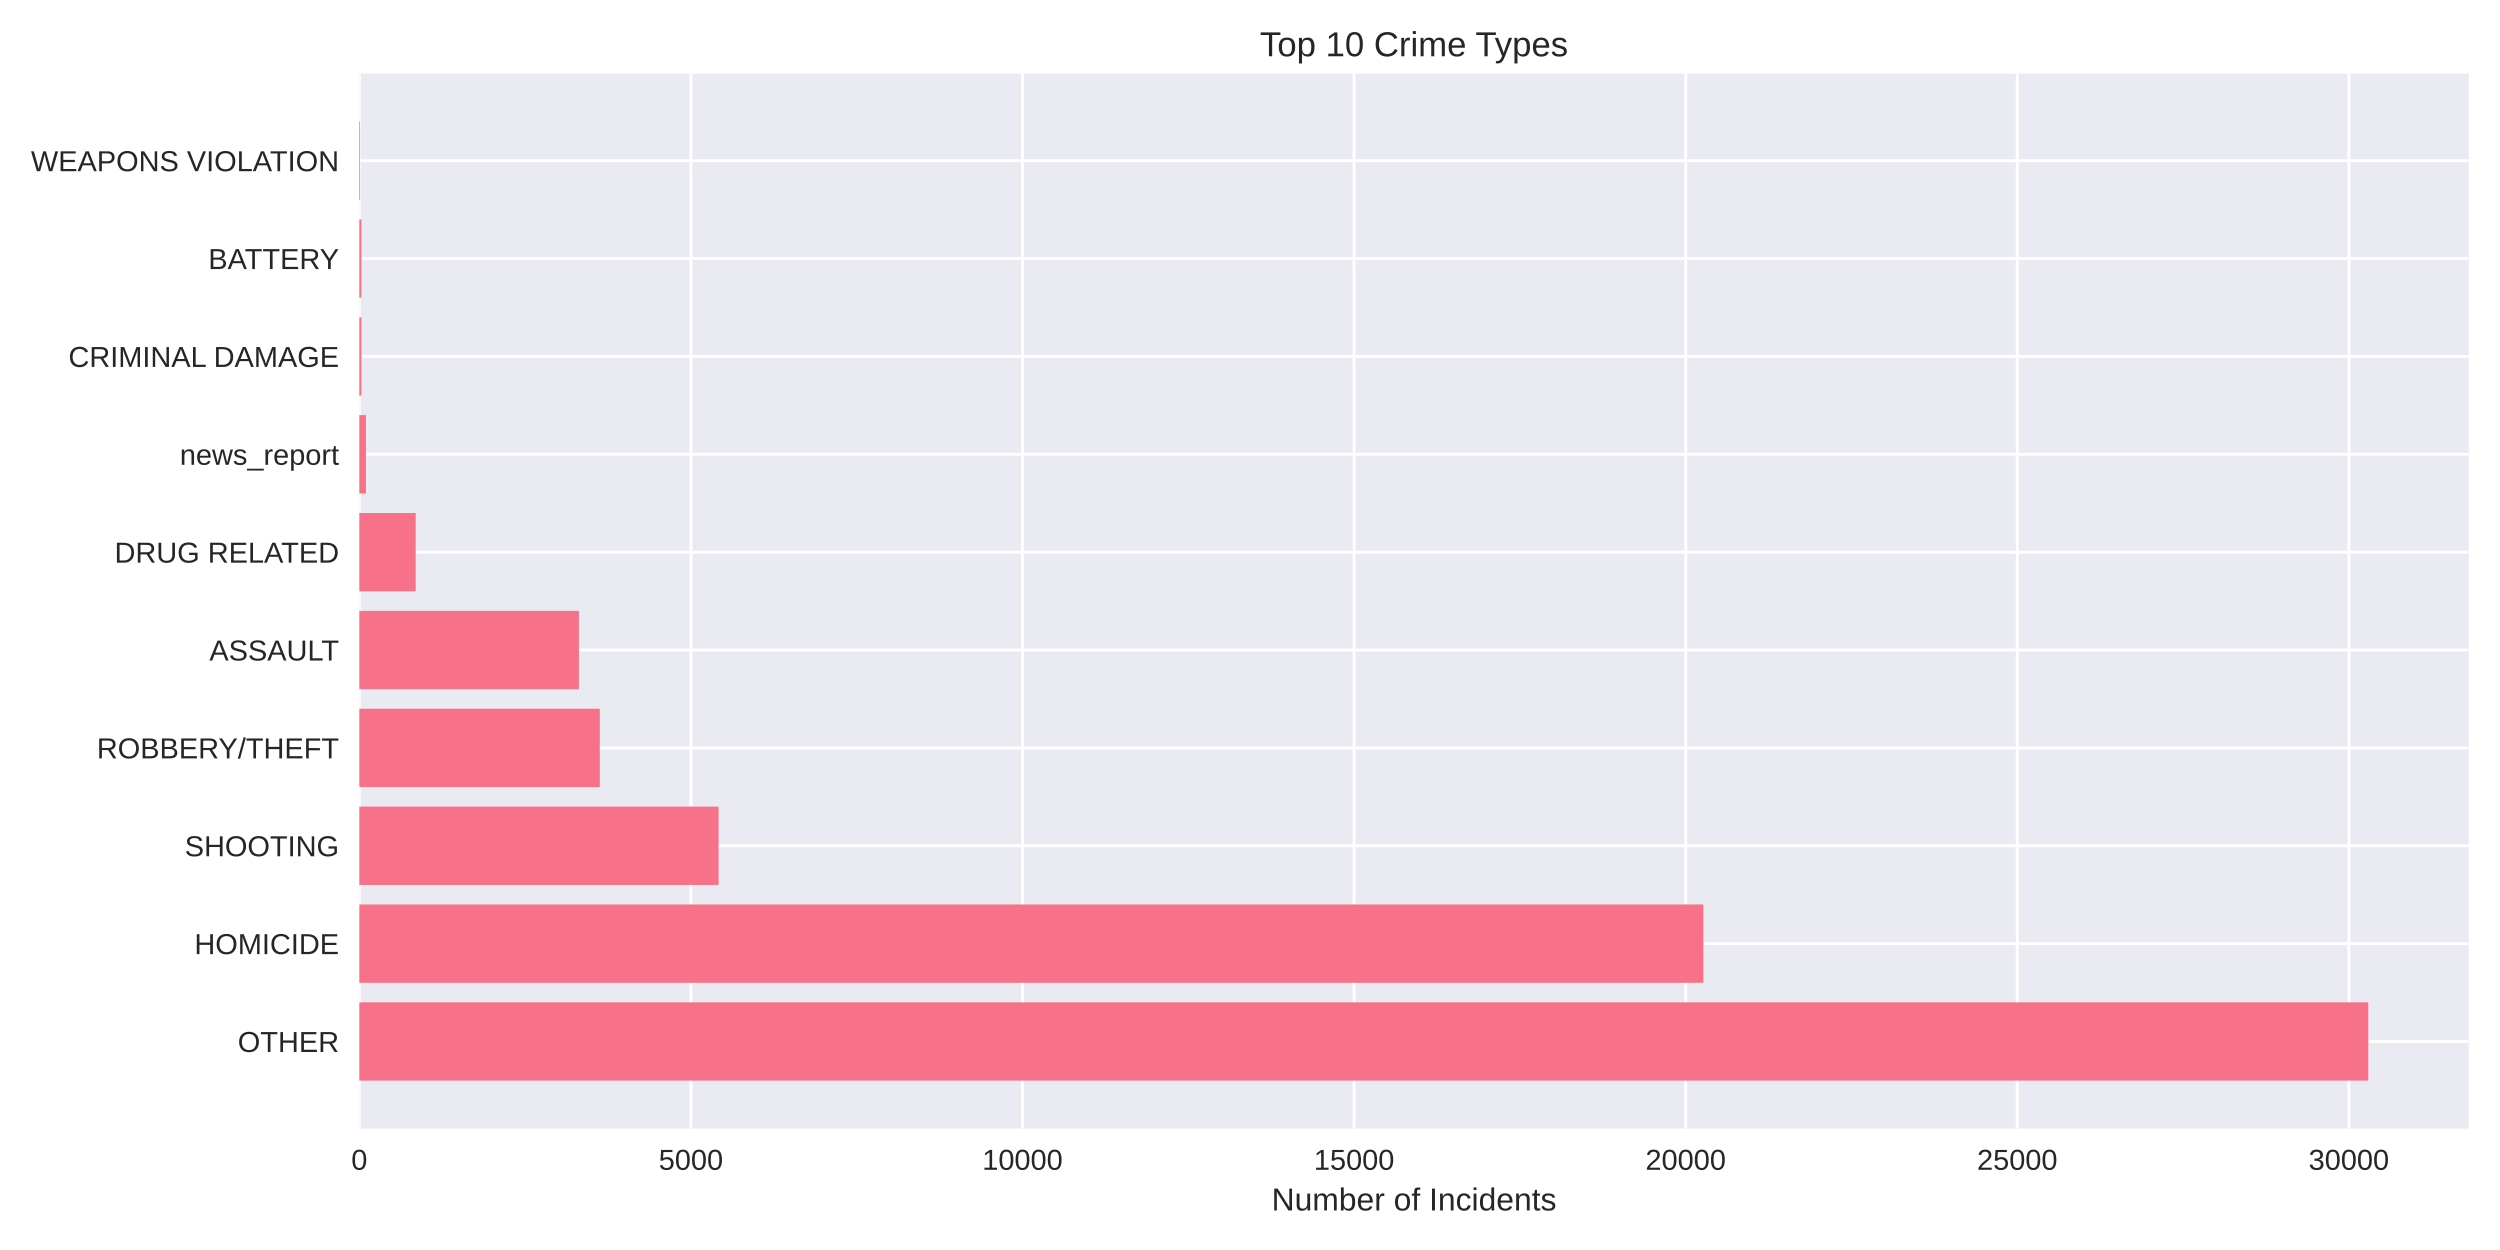
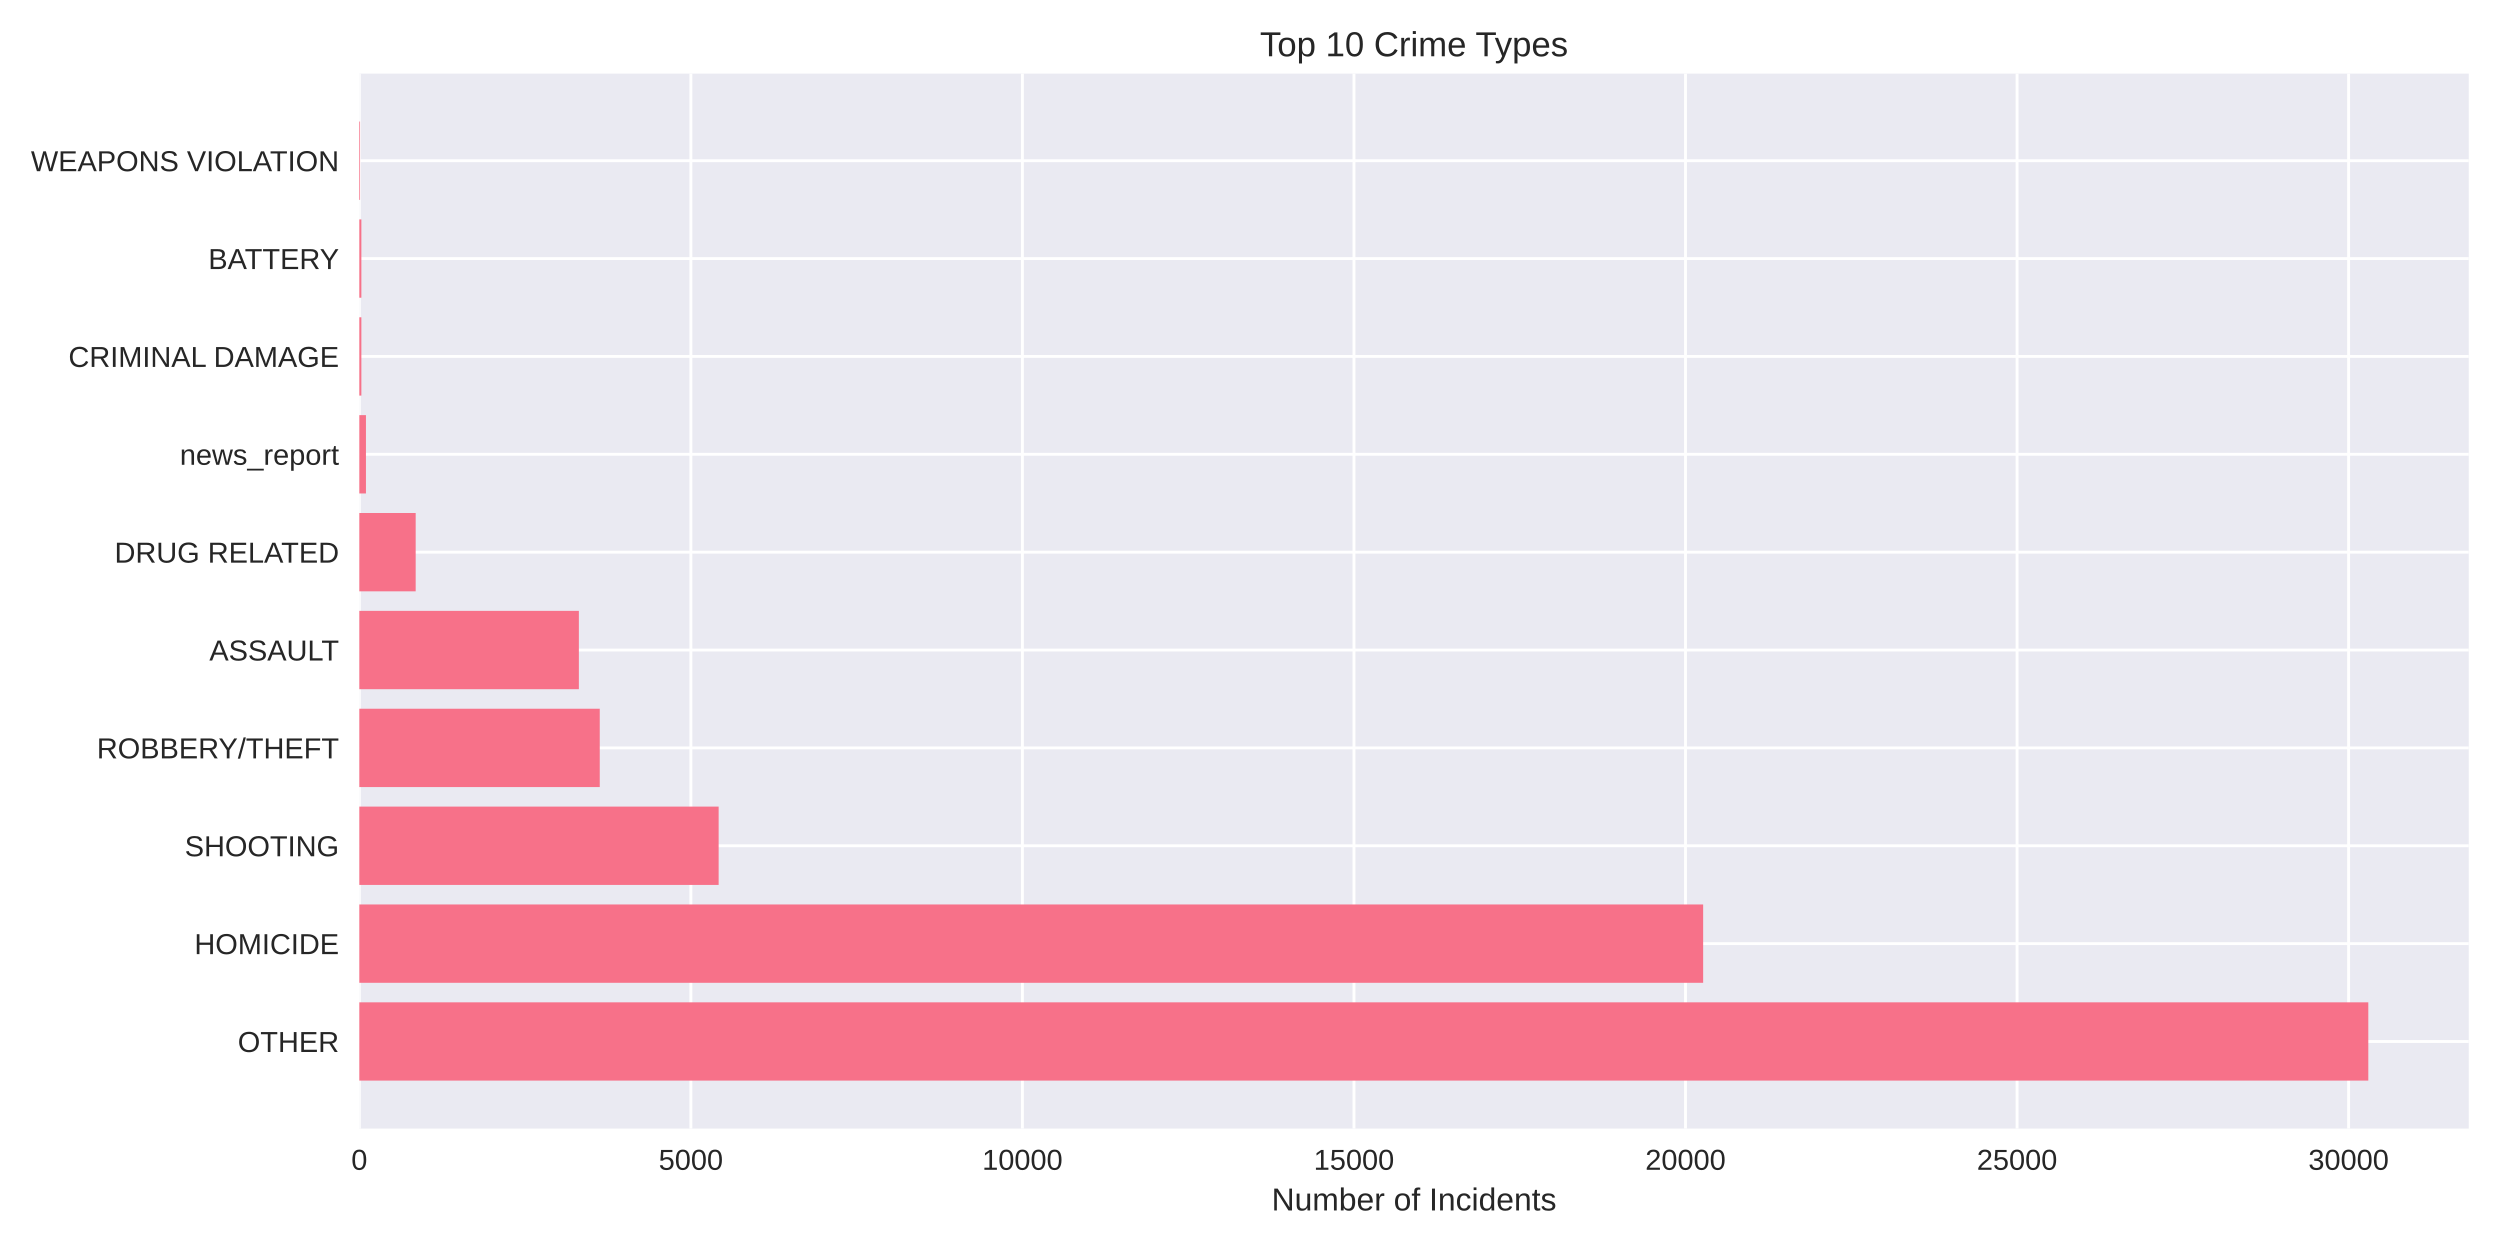
<svg xmlns="http://www.w3.org/2000/svg" width="864pt" height="432pt" viewBox="0 0 864 432" version="1.1">
  <defs>
    <style type="text/css">*{stroke-linejoin: round; stroke-linecap: butt}</style>
  </defs>
  <g id="figure_1">
    <g id="patch_1">
      <path d="M 0 432  L 864 432  L 864 0  L 0 0  z " style="fill: #ffffff" />
    </g>
    <g id="axes_1">
      <g id="patch_2">
        <path d="M 124.18 390.04  L 853.2 390.04  L 853.2 25.44  L 124.18 25.44  z " style="fill: #eaeaf2" />
      </g>
      <g id="matplotlib.axis_1">
        <g id="xtick_1">
          <g id="line2d_1">
-             <path d="M 124.18 390.04  L 124.18 25.44  " clip-path="url(#p5d178d78e0)" style="fill: none; stroke: #ffffff; stroke-linecap: round" />
+             <path d="M 124.18 390.04  L 124.18 25.44  " clip-path="url(#p974dd65190)" style="fill: none; stroke: #ffffff; stroke-linecap: round" />
          </g>
          <g id="line2d_2" />
          <g id="text_1">
            <text style="fill: #262626; font: 10px 'Arial', 'Liberation Sans', 'DejaVu Sans', 'Bitstream Vera Sans', sans-serif; text-anchor: middle" x="124.18" y="404.287" transform="rotate(-0 124.18 404.2869)">0</text>
          </g>
        </g>
        <g id="xtick_2">
          <g id="line2d_3">
-             <path d="M 238.778 390.04  L 238.778 25.44  " clip-path="url(#p5d178d78e0)" style="fill: none; stroke: #ffffff; stroke-linecap: round" />
+             <path d="M 238.763 390.04  L 238.763 25.44  " clip-path="url(#p974dd65190)" style="fill: none; stroke: #ffffff; stroke-linecap: round" />
          </g>
          <g id="line2d_4" />
          <g id="text_2">
-             <text style="fill: #262626; font: 10px 'Arial', 'Liberation Sans', 'DejaVu Sans', 'Bitstream Vera Sans', sans-serif; text-anchor: middle" x="238.778" y="404.287" transform="rotate(-0 238.7782 404.2869)">5000</text>
+             <text style="fill: #262626; font: 10px 'Arial', 'Liberation Sans', 'DejaVu Sans', 'Bitstream Vera Sans', sans-serif; text-anchor: middle" x="238.763" y="404.287" transform="rotate(-0 238.7631 404.2869)">5000</text>
          </g>
        </g>
        <g id="xtick_3">
          <g id="line2d_5">
-             <path d="M 353.376 390.04  L 353.376 25.44  " clip-path="url(#p5d178d78e0)" style="fill: none; stroke: #ffffff; stroke-linecap: round" />
+             <path d="M 353.346 390.04  L 353.346 25.44  " clip-path="url(#p974dd65190)" style="fill: none; stroke: #ffffff; stroke-linecap: round" />
          </g>
          <g id="line2d_6" />
          <g id="text_3">
-             <text style="fill: #262626; font: 10px 'Arial', 'Liberation Sans', 'DejaVu Sans', 'Bitstream Vera Sans', sans-serif; text-anchor: middle" x="353.376" y="404.287" transform="rotate(-0 353.3764 404.2869)">10000</text>
+             <text style="fill: #262626; font: 10px 'Arial', 'Liberation Sans', 'DejaVu Sans', 'Bitstream Vera Sans', sans-serif; text-anchor: middle" x="353.346" y="404.287" transform="rotate(-0 353.3462 404.2869)">10000</text>
          </g>
        </g>
        <g id="xtick_4">
          <g id="line2d_7">
-             <path d="M 467.975 390.04  L 467.975 25.44  " clip-path="url(#p5d178d78e0)" style="fill: none; stroke: #ffffff; stroke-linecap: round" />
+             <path d="M 467.929 390.04  L 467.929 25.44  " clip-path="url(#p974dd65190)" style="fill: none; stroke: #ffffff; stroke-linecap: round" />
          </g>
          <g id="line2d_8" />
          <g id="text_4">
-             <text style="fill: #262626; font: 10px 'Arial', 'Liberation Sans', 'DejaVu Sans', 'Bitstream Vera Sans', sans-serif; text-anchor: middle" x="467.975" y="404.287" transform="rotate(-0 467.9747 404.2869)">15000</text>
+             <text style="fill: #262626; font: 10px 'Arial', 'Liberation Sans', 'DejaVu Sans', 'Bitstream Vera Sans', sans-serif; text-anchor: middle" x="467.929" y="404.287" transform="rotate(-0 467.9293 404.2869)">15000</text>
          </g>
        </g>
        <g id="xtick_5">
          <g id="line2d_9">
-             <path d="M 582.573 390.04  L 582.573 25.44  " clip-path="url(#p5d178d78e0)" style="fill: none; stroke: #ffffff; stroke-linecap: round" />
+             <path d="M 582.512 390.04  L 582.512 25.44  " clip-path="url(#p974dd65190)" style="fill: none; stroke: #ffffff; stroke-linecap: round" />
          </g>
          <g id="line2d_10" />
          <g id="text_5">
-             <text style="fill: #262626; font: 10px 'Arial', 'Liberation Sans', 'DejaVu Sans', 'Bitstream Vera Sans', sans-serif; text-anchor: middle" x="582.573" y="404.287" transform="rotate(-0 582.5729 404.2869)">20000</text>
+             <text style="fill: #262626; font: 10px 'Arial', 'Liberation Sans', 'DejaVu Sans', 'Bitstream Vera Sans', sans-serif; text-anchor: middle" x="582.512" y="404.287" transform="rotate(-0 582.5124 404.2869)">20000</text>
          </g>
        </g>
        <g id="xtick_6">
          <g id="line2d_11">
-             <path d="M 697.171 390.04  L 697.171 25.44  " clip-path="url(#p5d178d78e0)" style="fill: none; stroke: #ffffff; stroke-linecap: round" />
+             <path d="M 697.095 390.04  L 697.095 25.44  " clip-path="url(#p974dd65190)" style="fill: none; stroke: #ffffff; stroke-linecap: round" />
          </g>
          <g id="line2d_12" />
          <g id="text_6">
-             <text style="fill: #262626; font: 10px 'Arial', 'Liberation Sans', 'DejaVu Sans', 'Bitstream Vera Sans', sans-serif; text-anchor: middle" x="697.171" y="404.287" transform="rotate(-0 697.1711 404.2869)">25000</text>
+             <text style="fill: #262626; font: 10px 'Arial', 'Liberation Sans', 'DejaVu Sans', 'Bitstream Vera Sans', sans-serif; text-anchor: middle" x="697.095" y="404.287" transform="rotate(-0 697.0954 404.2869)">25000</text>
          </g>
        </g>
        <g id="xtick_7">
          <g id="line2d_13">
-             <path d="M 811.769 390.04  L 811.769 25.44  " clip-path="url(#p5d178d78e0)" style="fill: none; stroke: #ffffff; stroke-linecap: round" />
+             <path d="M 811.679 390.04  L 811.679 25.44  " clip-path="url(#p974dd65190)" style="fill: none; stroke: #ffffff; stroke-linecap: round" />
          </g>
          <g id="line2d_14" />
          <g id="text_7">
-             <text style="fill: #262626; font: 10px 'Arial', 'Liberation Sans', 'DejaVu Sans', 'Bitstream Vera Sans', sans-serif; text-anchor: middle" x="811.769" y="404.287" transform="rotate(-0 811.7693 404.2869)">30000</text>
+             <text style="fill: #262626; font: 10px 'Arial', 'Liberation Sans', 'DejaVu Sans', 'Bitstream Vera Sans', sans-serif; text-anchor: middle" x="811.679" y="404.287" transform="rotate(-0 811.6785 404.2869)">30000</text>
          </g>
        </g>
        <g id="text_8">
          <text style="fill: #262626; font: 11px 'Arial', 'Liberation Sans', 'DejaVu Sans', 'Bitstream Vera Sans', sans-serif; text-anchor: middle" x="488.69" y="418.333" transform="rotate(-0 488.69 418.3334)">Number of Incidents</text>
        </g>
      </g>
      <g id="matplotlib.axis_2">
        <g id="ytick_1">
          <g id="line2d_15">
-             <path d="M 124.18 359.939  L 853.2 359.939  " clip-path="url(#p5d178d78e0)" style="fill: none; stroke: #ffffff; stroke-linecap: round" />
+             <path d="M 124.18 359.939  L 853.2 359.939  " clip-path="url(#p974dd65190)" style="fill: none; stroke: #ffffff; stroke-linecap: round" />
          </g>
          <g id="line2d_16" />
          <g id="text_9">
            <text style="fill: #262626; font: 10px 'Arial', 'Liberation Sans', 'DejaVu Sans', 'Bitstream Vera Sans', sans-serif; text-anchor: end" x="117.18" y="363.562" transform="rotate(-0 117.18 363.562)">OTHER</text>
          </g>
        </g>
        <g id="ytick_2">
          <g id="line2d_17">
-             <path d="M 124.18 326.117  L 853.2 326.117  " clip-path="url(#p5d178d78e0)" style="fill: none; stroke: #ffffff; stroke-linecap: round" />
+             <path d="M 124.18 326.117  L 853.2 326.117  " clip-path="url(#p974dd65190)" style="fill: none; stroke: #ffffff; stroke-linecap: round" />
          </g>
          <g id="line2d_18" />
          <g id="text_10">
            <text style="fill: #262626; font: 10px 'Arial', 'Liberation Sans', 'DejaVu Sans', 'Bitstream Vera Sans', sans-serif; text-anchor: end" x="117.18" y="329.74" transform="rotate(-0 117.18 329.7401)">HOMICIDE</text>
          </g>
        </g>
        <g id="ytick_3">
          <g id="line2d_19">
-             <path d="M 124.18 292.295  L 853.2 292.295  " clip-path="url(#p5d178d78e0)" style="fill: none; stroke: #ffffff; stroke-linecap: round" />
+             <path d="M 124.18 292.295  L 853.2 292.295  " clip-path="url(#p974dd65190)" style="fill: none; stroke: #ffffff; stroke-linecap: round" />
          </g>
          <g id="line2d_20" />
          <g id="text_11">
            <text style="fill: #262626; font: 10px 'Arial', 'Liberation Sans', 'DejaVu Sans', 'Bitstream Vera Sans', sans-serif; text-anchor: end" x="117.18" y="295.918" transform="rotate(-0 117.18 295.9182)">SHOOTING</text>
          </g>
        </g>
        <g id="ytick_4">
          <g id="line2d_21">
-             <path d="M 124.18 258.473  L 853.2 258.473  " clip-path="url(#p5d178d78e0)" style="fill: none; stroke: #ffffff; stroke-linecap: round" />
+             <path d="M 124.18 258.473  L 853.2 258.473  " clip-path="url(#p974dd65190)" style="fill: none; stroke: #ffffff; stroke-linecap: round" />
          </g>
          <g id="line2d_22" />
          <g id="text_12">
            <text style="fill: #262626; font: 10px 'Arial', 'Liberation Sans', 'DejaVu Sans', 'Bitstream Vera Sans', sans-serif; text-anchor: end" x="117.18" y="262.096" transform="rotate(-0 117.18 262.0963)">ROBBERY/THEFT</text>
          </g>
        </g>
        <g id="ytick_5">
          <g id="line2d_23">
-             <path d="M 124.18 224.651  L 853.2 224.651  " clip-path="url(#p5d178d78e0)" style="fill: none; stroke: #ffffff; stroke-linecap: round" />
+             <path d="M 124.18 224.651  L 853.2 224.651  " clip-path="url(#p974dd65190)" style="fill: none; stroke: #ffffff; stroke-linecap: round" />
          </g>
          <g id="line2d_24" />
          <g id="text_13">
            <text style="fill: #262626; font: 10px 'Arial', 'Liberation Sans', 'DejaVu Sans', 'Bitstream Vera Sans', sans-serif; text-anchor: end" x="117.18" y="228.274" transform="rotate(-0 117.18 228.2744)">ASSAULT</text>
          </g>
        </g>
        <g id="ytick_6">
          <g id="line2d_25">
-             <path d="M 124.18 190.829  L 853.2 190.829  " clip-path="url(#p5d178d78e0)" style="fill: none; stroke: #ffffff; stroke-linecap: round" />
+             <path d="M 124.18 190.829  L 853.2 190.829  " clip-path="url(#p974dd65190)" style="fill: none; stroke: #ffffff; stroke-linecap: round" />
          </g>
          <g id="line2d_26" />
          <g id="text_14">
            <text style="fill: #262626; font: 10px 'Arial', 'Liberation Sans', 'DejaVu Sans', 'Bitstream Vera Sans', sans-serif; text-anchor: end" x="117.18" y="194.452" transform="rotate(-0 117.18 194.4525)">DRUG RELATED</text>
          </g>
        </g>
        <g id="ytick_7">
          <g id="line2d_27">
-             <path d="M 124.18 157.007  L 853.2 157.007  " clip-path="url(#p5d178d78e0)" style="fill: none; stroke: #ffffff; stroke-linecap: round" />
+             <path d="M 124.18 157.007  L 853.2 157.007  " clip-path="url(#p974dd65190)" style="fill: none; stroke: #ffffff; stroke-linecap: round" />
          </g>
          <g id="line2d_28" />
          <g id="text_15">
            <text style="fill: #262626; font: 10px 'Arial', 'Liberation Sans', 'DejaVu Sans', 'Bitstream Vera Sans', sans-serif; text-anchor: end" x="117.18" y="160.631" transform="rotate(-0 117.18 160.6306)">news_report</text>
          </g>
        </g>
        <g id="ytick_8">
          <g id="line2d_29">
-             <path d="M 124.18 123.185  L 853.2 123.185  " clip-path="url(#p5d178d78e0)" style="fill: none; stroke: #ffffff; stroke-linecap: round" />
+             <path d="M 124.18 123.185  L 853.2 123.185  " clip-path="url(#p974dd65190)" style="fill: none; stroke: #ffffff; stroke-linecap: round" />
          </g>
          <g id="line2d_30" />
          <g id="text_16">
            <text style="fill: #262626; font: 10px 'Arial', 'Liberation Sans', 'DejaVu Sans', 'Bitstream Vera Sans', sans-serif; text-anchor: end" x="117.18" y="126.809" transform="rotate(-0 117.18 126.8087)">CRIMINAL DAMAGE</text>
          </g>
        </g>
        <g id="ytick_9">
          <g id="line2d_31">
-             <path d="M 124.18 89.363  L 853.2 89.363  " clip-path="url(#p5d178d78e0)" style="fill: none; stroke: #ffffff; stroke-linecap: round" />
+             <path d="M 124.18 89.363  L 853.2 89.363  " clip-path="url(#p974dd65190)" style="fill: none; stroke: #ffffff; stroke-linecap: round" />
          </g>
          <g id="line2d_32" />
          <g id="text_17">
            <text style="fill: #262626; font: 10px 'Arial', 'Liberation Sans', 'DejaVu Sans', 'Bitstream Vera Sans', sans-serif; text-anchor: end" x="117.18" y="92.987" transform="rotate(-0 117.18 92.98681)">BATTERY</text>
          </g>
        </g>
        <g id="ytick_10">
          <g id="line2d_33">
-             <path d="M 124.18 55.541  L 853.2 55.541  " clip-path="url(#p5d178d78e0)" style="fill: none; stroke: #ffffff; stroke-linecap: round" />
+             <path d="M 124.18 55.541  L 853.2 55.541  " clip-path="url(#p974dd65190)" style="fill: none; stroke: #ffffff; stroke-linecap: round" />
          </g>
          <g id="line2d_34" />
          <g id="text_18">
            <text style="fill: #262626; font: 10px 'Arial', 'Liberation Sans', 'DejaVu Sans', 'Bitstream Vera Sans', sans-serif; text-anchor: end" x="117.18" y="59.165" transform="rotate(-0 117.18 59.16492)">WEAPONS VIOLATION</text>
          </g>
        </g>
      </g>
      <g id="patch_3">
-         <path d="M 124.18 373.467  L 818.485 373.467  L 818.485 346.41  L 124.18 346.41  z " clip-path="url(#p5d178d78e0)" style="fill: #f77189" />
+         <path d="M 124.18 373.467  L 818.485 373.467  L 818.485 346.41  L 124.18 346.41  z " clip-path="url(#p974dd65190)" style="fill: #f77189" />
      </g>
      <g id="patch_4">
-         <path d="M 124.18 339.645  L 588.669 339.645  L 588.669 312.588  L 124.18 312.588  z " clip-path="url(#p5d178d78e0)" style="fill: #f77189" />
+         <path d="M 124.18 339.645  L 588.608 339.645  L 588.608 312.588  L 124.18 312.588  z " clip-path="url(#p974dd65190)" style="fill: #f77189" />
      </g>
      <g id="patch_5">
-         <path d="M 124.18 305.823  L 248.336 305.823  L 248.336 278.766  L 124.18 278.766  z " clip-path="url(#p5d178d78e0)" style="fill: #f77189" />
+         <path d="M 124.18 305.823  L 248.365 305.823  L 248.365 278.766  L 124.18 278.766  z " clip-path="url(#p974dd65190)" style="fill: #f77189" />
      </g>
      <g id="patch_6">
-         <path d="M 124.18 272.002  L 207.287 272.002  L 207.287 244.944  L 124.18 244.944  z " clip-path="url(#p5d178d78e0)" style="fill: #f77189" />
+         <path d="M 124.18 272.002  L 207.276 272.002  L 207.276 244.944  L 124.18 244.944  z " clip-path="url(#p974dd65190)" style="fill: #f77189" />
      </g>
      <g id="patch_7">
-         <path d="M 124.18 238.18  L 200.067 238.18  L 200.067 211.122  L 124.18 211.122  z " clip-path="url(#p5d178d78e0)" style="fill: #f77189" />
+         <path d="M 124.18 238.18  L 200.057 238.18  L 200.057 211.122  L 124.18 211.122  z " clip-path="url(#p974dd65190)" style="fill: #f77189" />
      </g>
      <g id="patch_8">
-         <path d="M 124.18 204.358  L 143.662 204.358  L 143.662 177.3  L 124.18 177.3  z " clip-path="url(#p5d178d78e0)" style="fill: #f77189" />
+         <path d="M 124.18 204.358  L 143.659 204.358  L 143.659 177.3  L 124.18 177.3  z " clip-path="url(#p974dd65190)" style="fill: #f77189" />
      </g>
      <g id="patch_9">
-         <path d="M 124.18 170.536  L 126.472 170.536  L 126.472 143.478  L 124.18 143.478  z " clip-path="url(#p5d178d78e0)" style="fill: #f77189" />
+         <path d="M 124.18 170.536  L 126.472 170.536  L 126.472 143.478  L 124.18 143.478  z " clip-path="url(#p974dd65190)" style="fill: #f77189" />
      </g>
      <g id="patch_10">
-         <path d="M 124.18 136.714  L 124.891 136.714  L 124.891 109.657  L 124.18 109.657  z " clip-path="url(#p5d178d78e0)" style="fill: #f77189" />
+         <path d="M 124.18 136.714  L 124.89 136.714  L 124.89 109.657  L 124.18 109.657  z " clip-path="url(#p974dd65190)" style="fill: #f77189" />
      </g>
      <g id="patch_11">
-         <path d="M 124.18 102.892  L 124.891 102.892  L 124.891 75.835  L 124.18 75.835  z " clip-path="url(#p5d178d78e0)" style="fill: #f77189" />
+         <path d="M 124.18 102.892  L 124.89 102.892  L 124.89 75.835  L 124.18 75.835  z " clip-path="url(#p974dd65190)" style="fill: #f77189" />
      </g>
      <g id="patch_12">
-         <path d="M 124.18 69.07  L 124.432 69.07  L 124.432 42.013  L 124.18 42.013  z " clip-path="url(#p5d178d78e0)" style="fill: #f77189" />
+         <path d="M 124.18 69.07  L 124.432 69.07  L 124.432 42.013  L 124.18 42.013  z " clip-path="url(#p974dd65190)" style="fill: #f77189" />
      </g>
      <g id="patch_13">
        <path d="M 124.18 390.04  L 124.18 25.44  " style="fill: none" />
      </g>
      <g id="patch_14">
        <path d="M 853.2 390.04  L 853.2 25.44  " style="fill: none" />
      </g>
      <g id="patch_15">
        <path d="M 124.18 390.04  L 853.2 390.04  " style="fill: none" />
      </g>
      <g id="patch_16">
        <path d="M 124.18 25.44  L 853.2 25.44  " style="fill: none" />
      </g>
      <g id="text_19">
        <text style="fill: #262626; font: 12px 'Arial', 'Liberation Sans', 'DejaVu Sans', 'Bitstream Vera Sans', sans-serif; text-anchor: middle" x="488.69" y="19.44" transform="rotate(-0 488.69 19.44)">Top 10 Crime Types</text>
      </g>
    </g>
  </g>
  <defs>
-     <clipPath id="p5d178d78e0">
+     <clipPath id="p974dd65190">
      <rect x="124.18" y="25.44" width="729.02" height="364.6" />
    </clipPath>
  </defs>
</svg>
